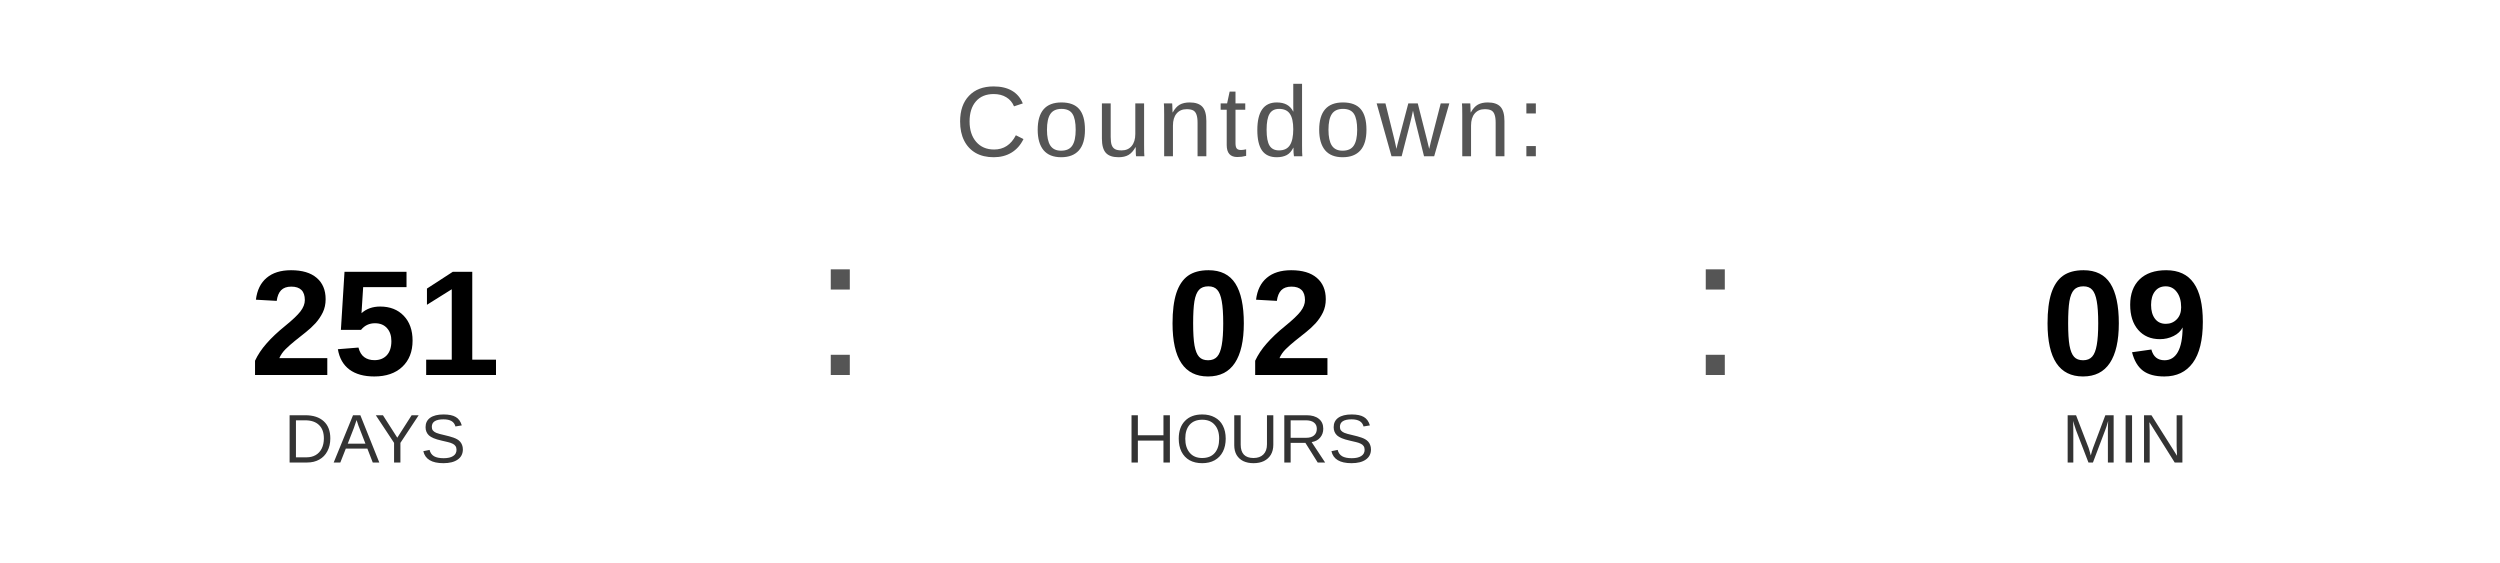
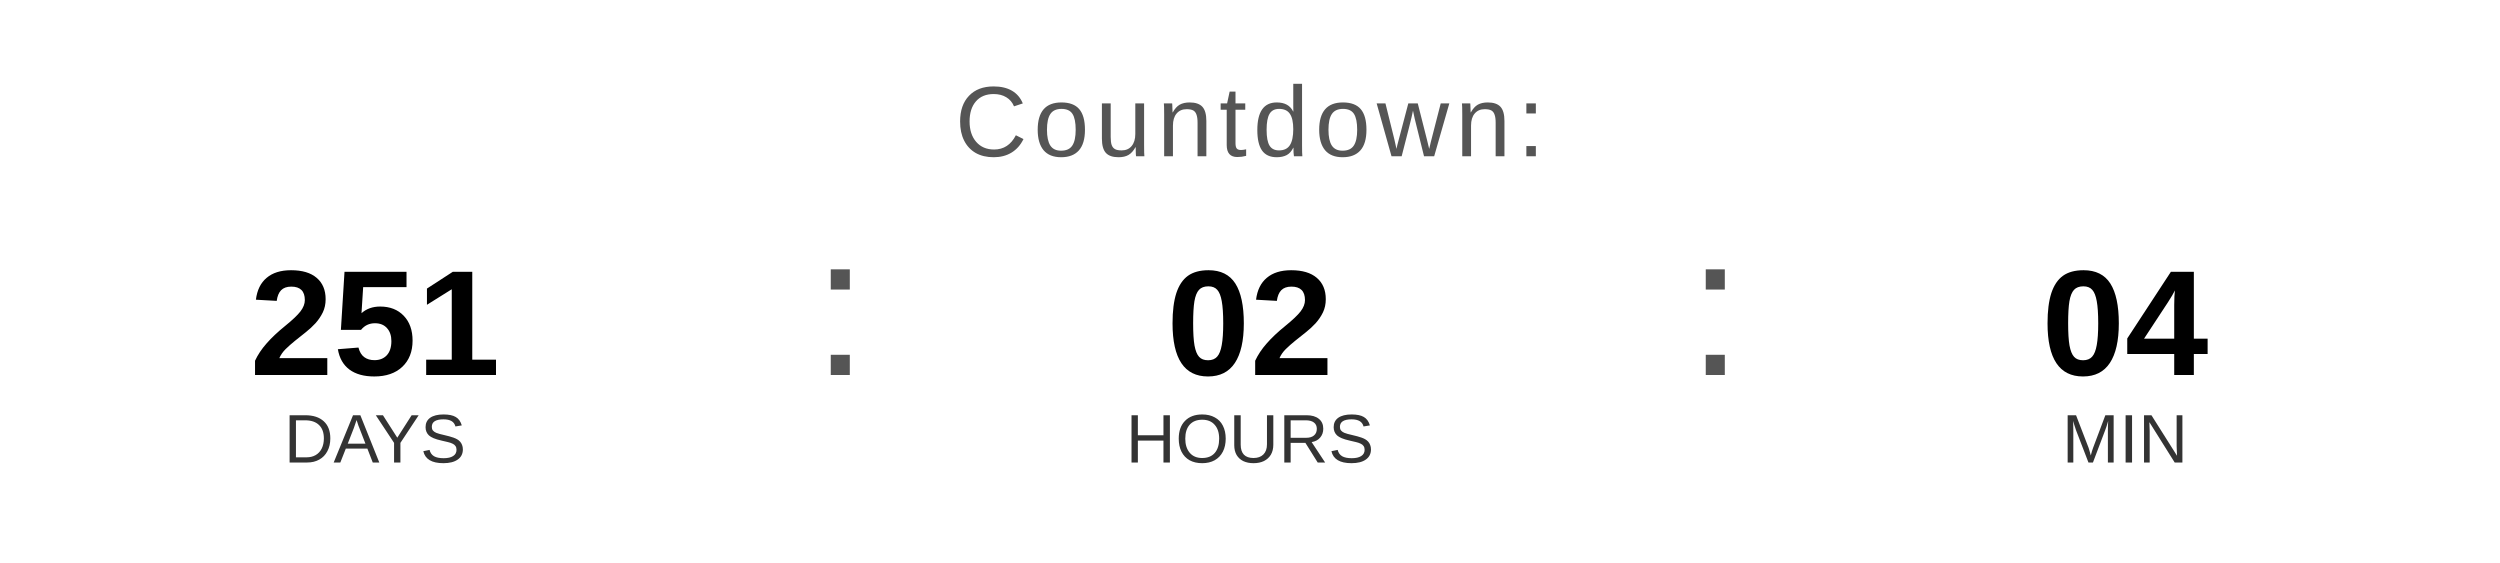
<svg xmlns="http://www.w3.org/2000/svg" width="400" height="90" viewBox="0 0 400 90">
  <text x="200" y="25" font-family="Arial, Helvetica, sans-serif" font-size="16" fill="#555555" text-anchor="middle" letter-spacing="1">
    Countdown:
  </text>
  <text x="60" y="60" font-family="Arial, Helvetica, sans-serif" font-size="24" font-weight="bold" fill="#000000" text-anchor="middle">251</text>
  <text x="60" y="74" font-family="Arial, Helvetica, sans-serif" font-size="11" fill="#333333" text-anchor="middle">DAYS</text>
  <text x="130" y="60" font-family="Arial, sans-serif" font-size="32" fill="#555555">:</text>
  <text x="200" y="60" font-family="Arial, Helvetica, sans-serif" font-size="24" font-weight="bold" fill="#000000" text-anchor="middle">02</text>
  <text x="200" y="74" font-family="Arial, Helvetica, sans-serif" font-size="11" fill="#333333" text-anchor="middle">HOURS</text>
  <text x="270" y="60" font-family="Arial, sans-serif" font-size="32" fill="#555555">:</text>
-   <text x="340" y="60" font-family="Arial, Helvetica, sans-serif" font-size="24" font-weight="bold" fill="#000000" text-anchor="middle">09</text>
+   <text x="340" y="60" font-family="Arial, Helvetica, sans-serif" font-size="24" font-weight="bold" fill="#000000" text-anchor="middle">04</text>
  <text x="340" y="74" font-family="Arial, Helvetica, sans-serif" font-size="11" fill="#333333" text-anchor="middle">MIN</text>
</svg>
